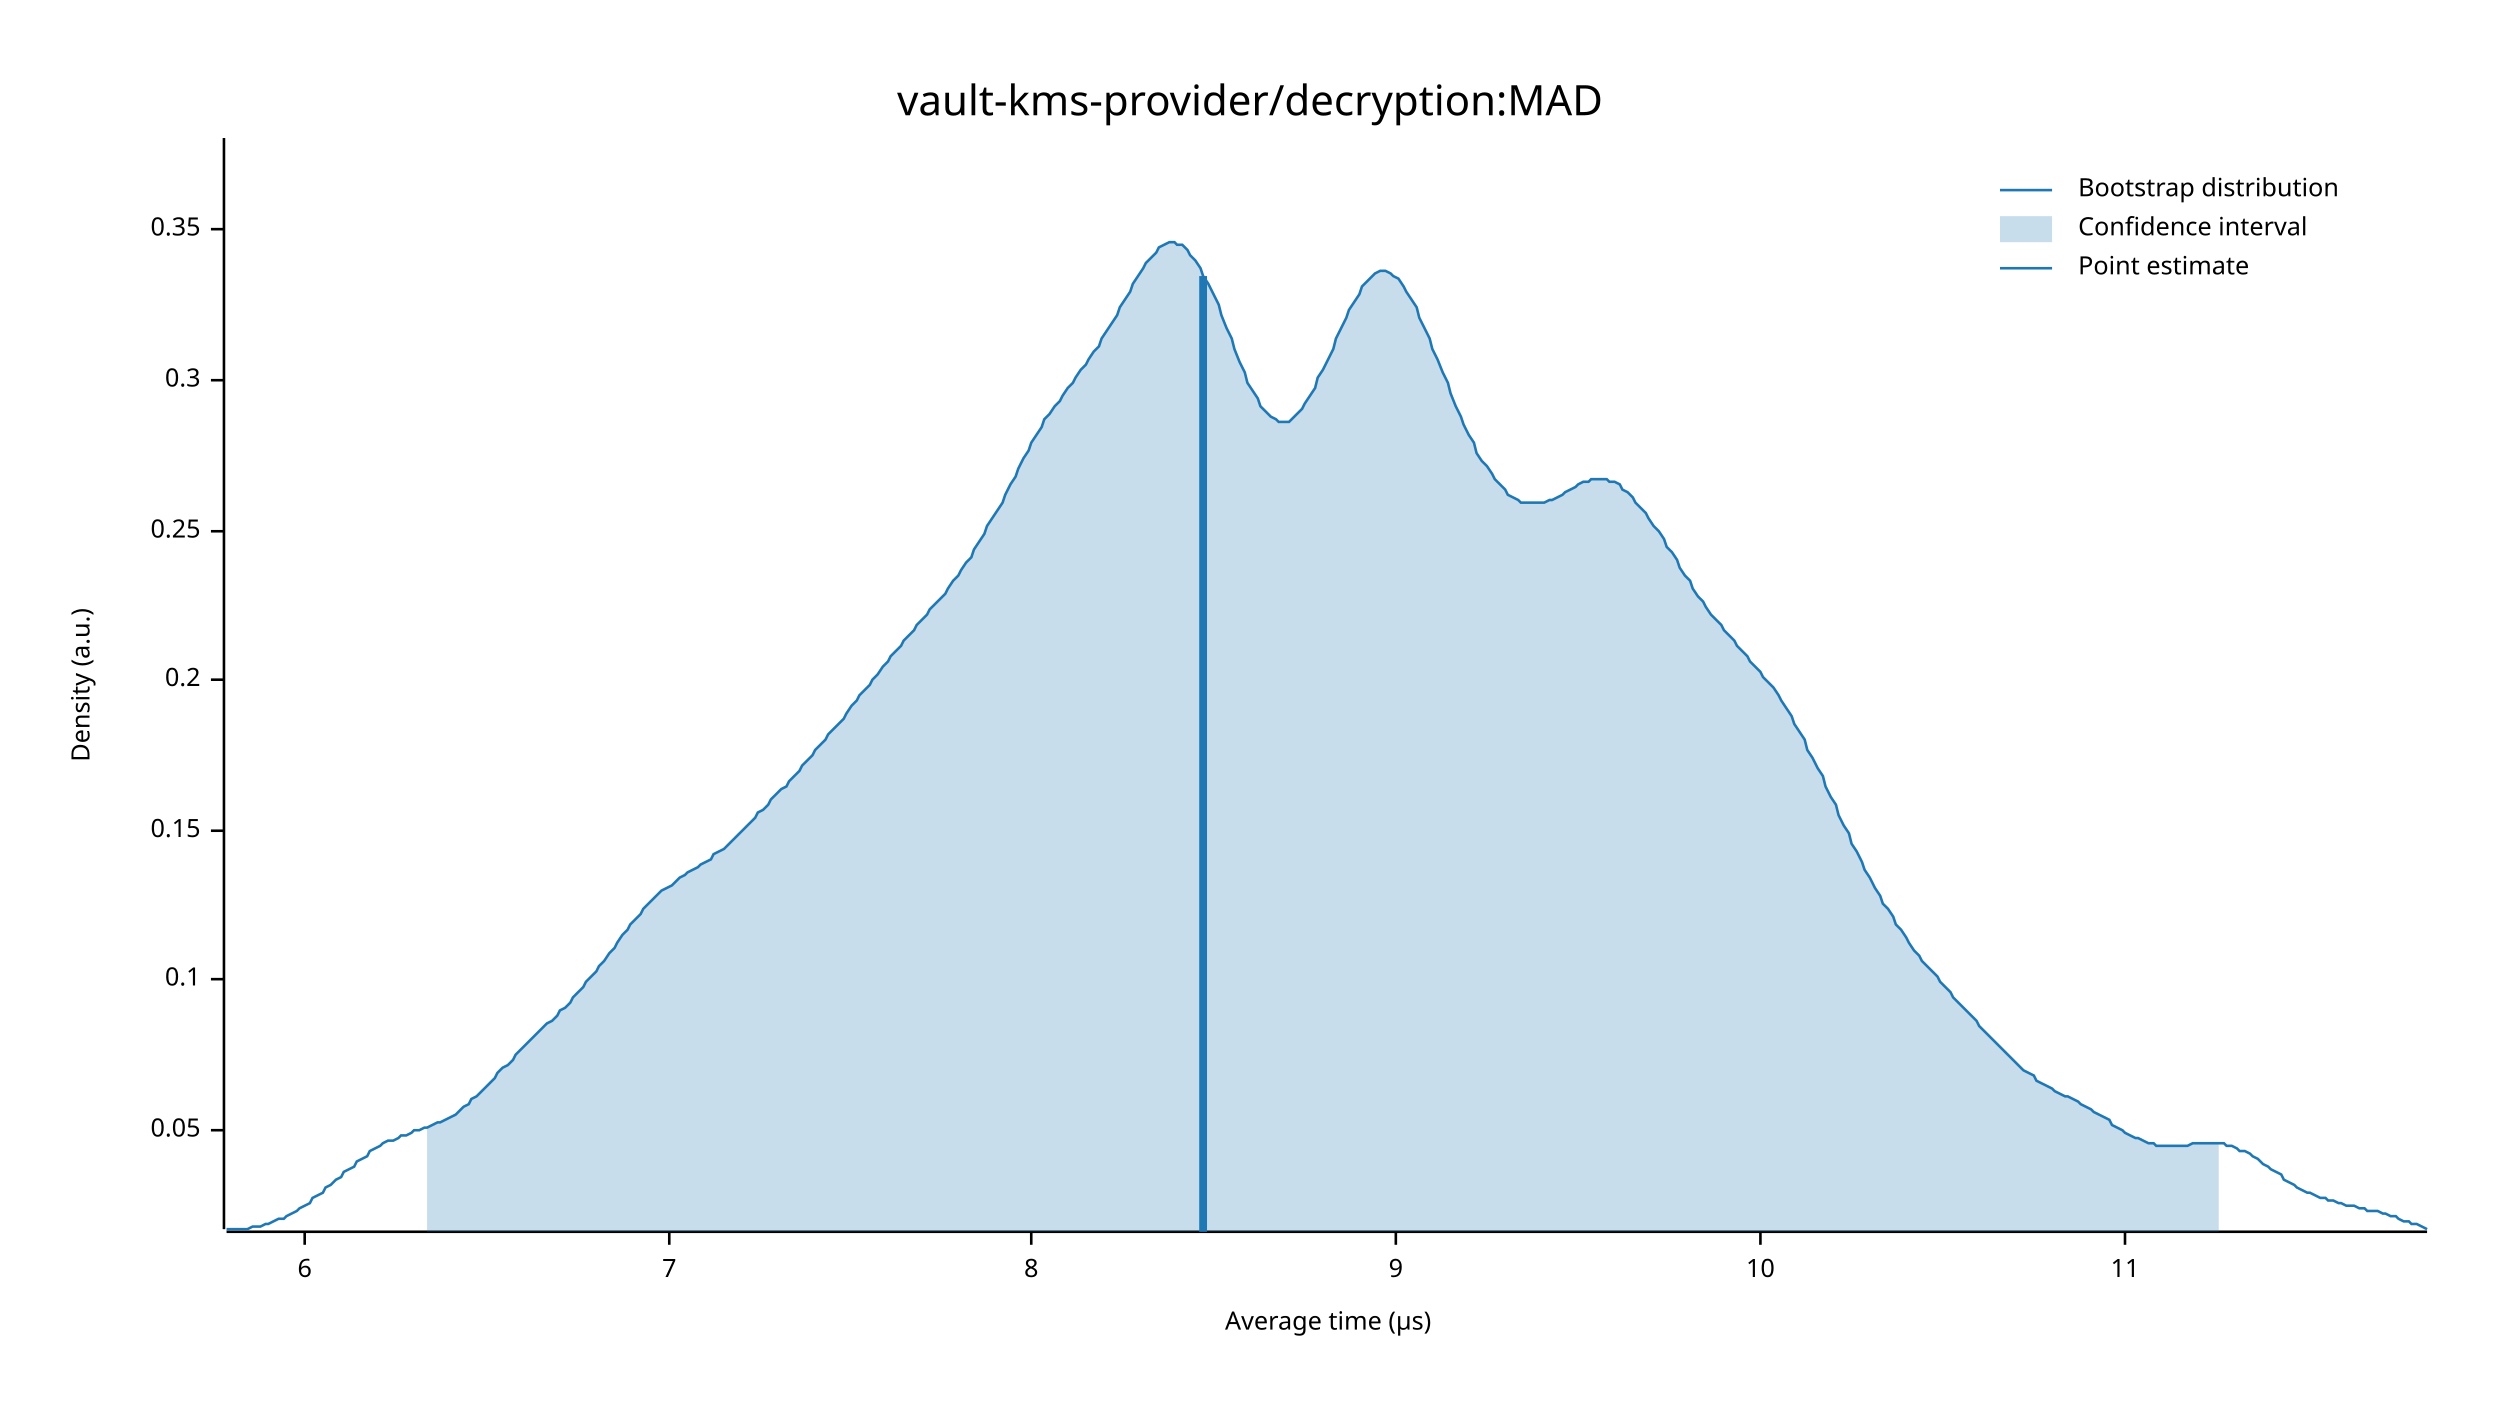
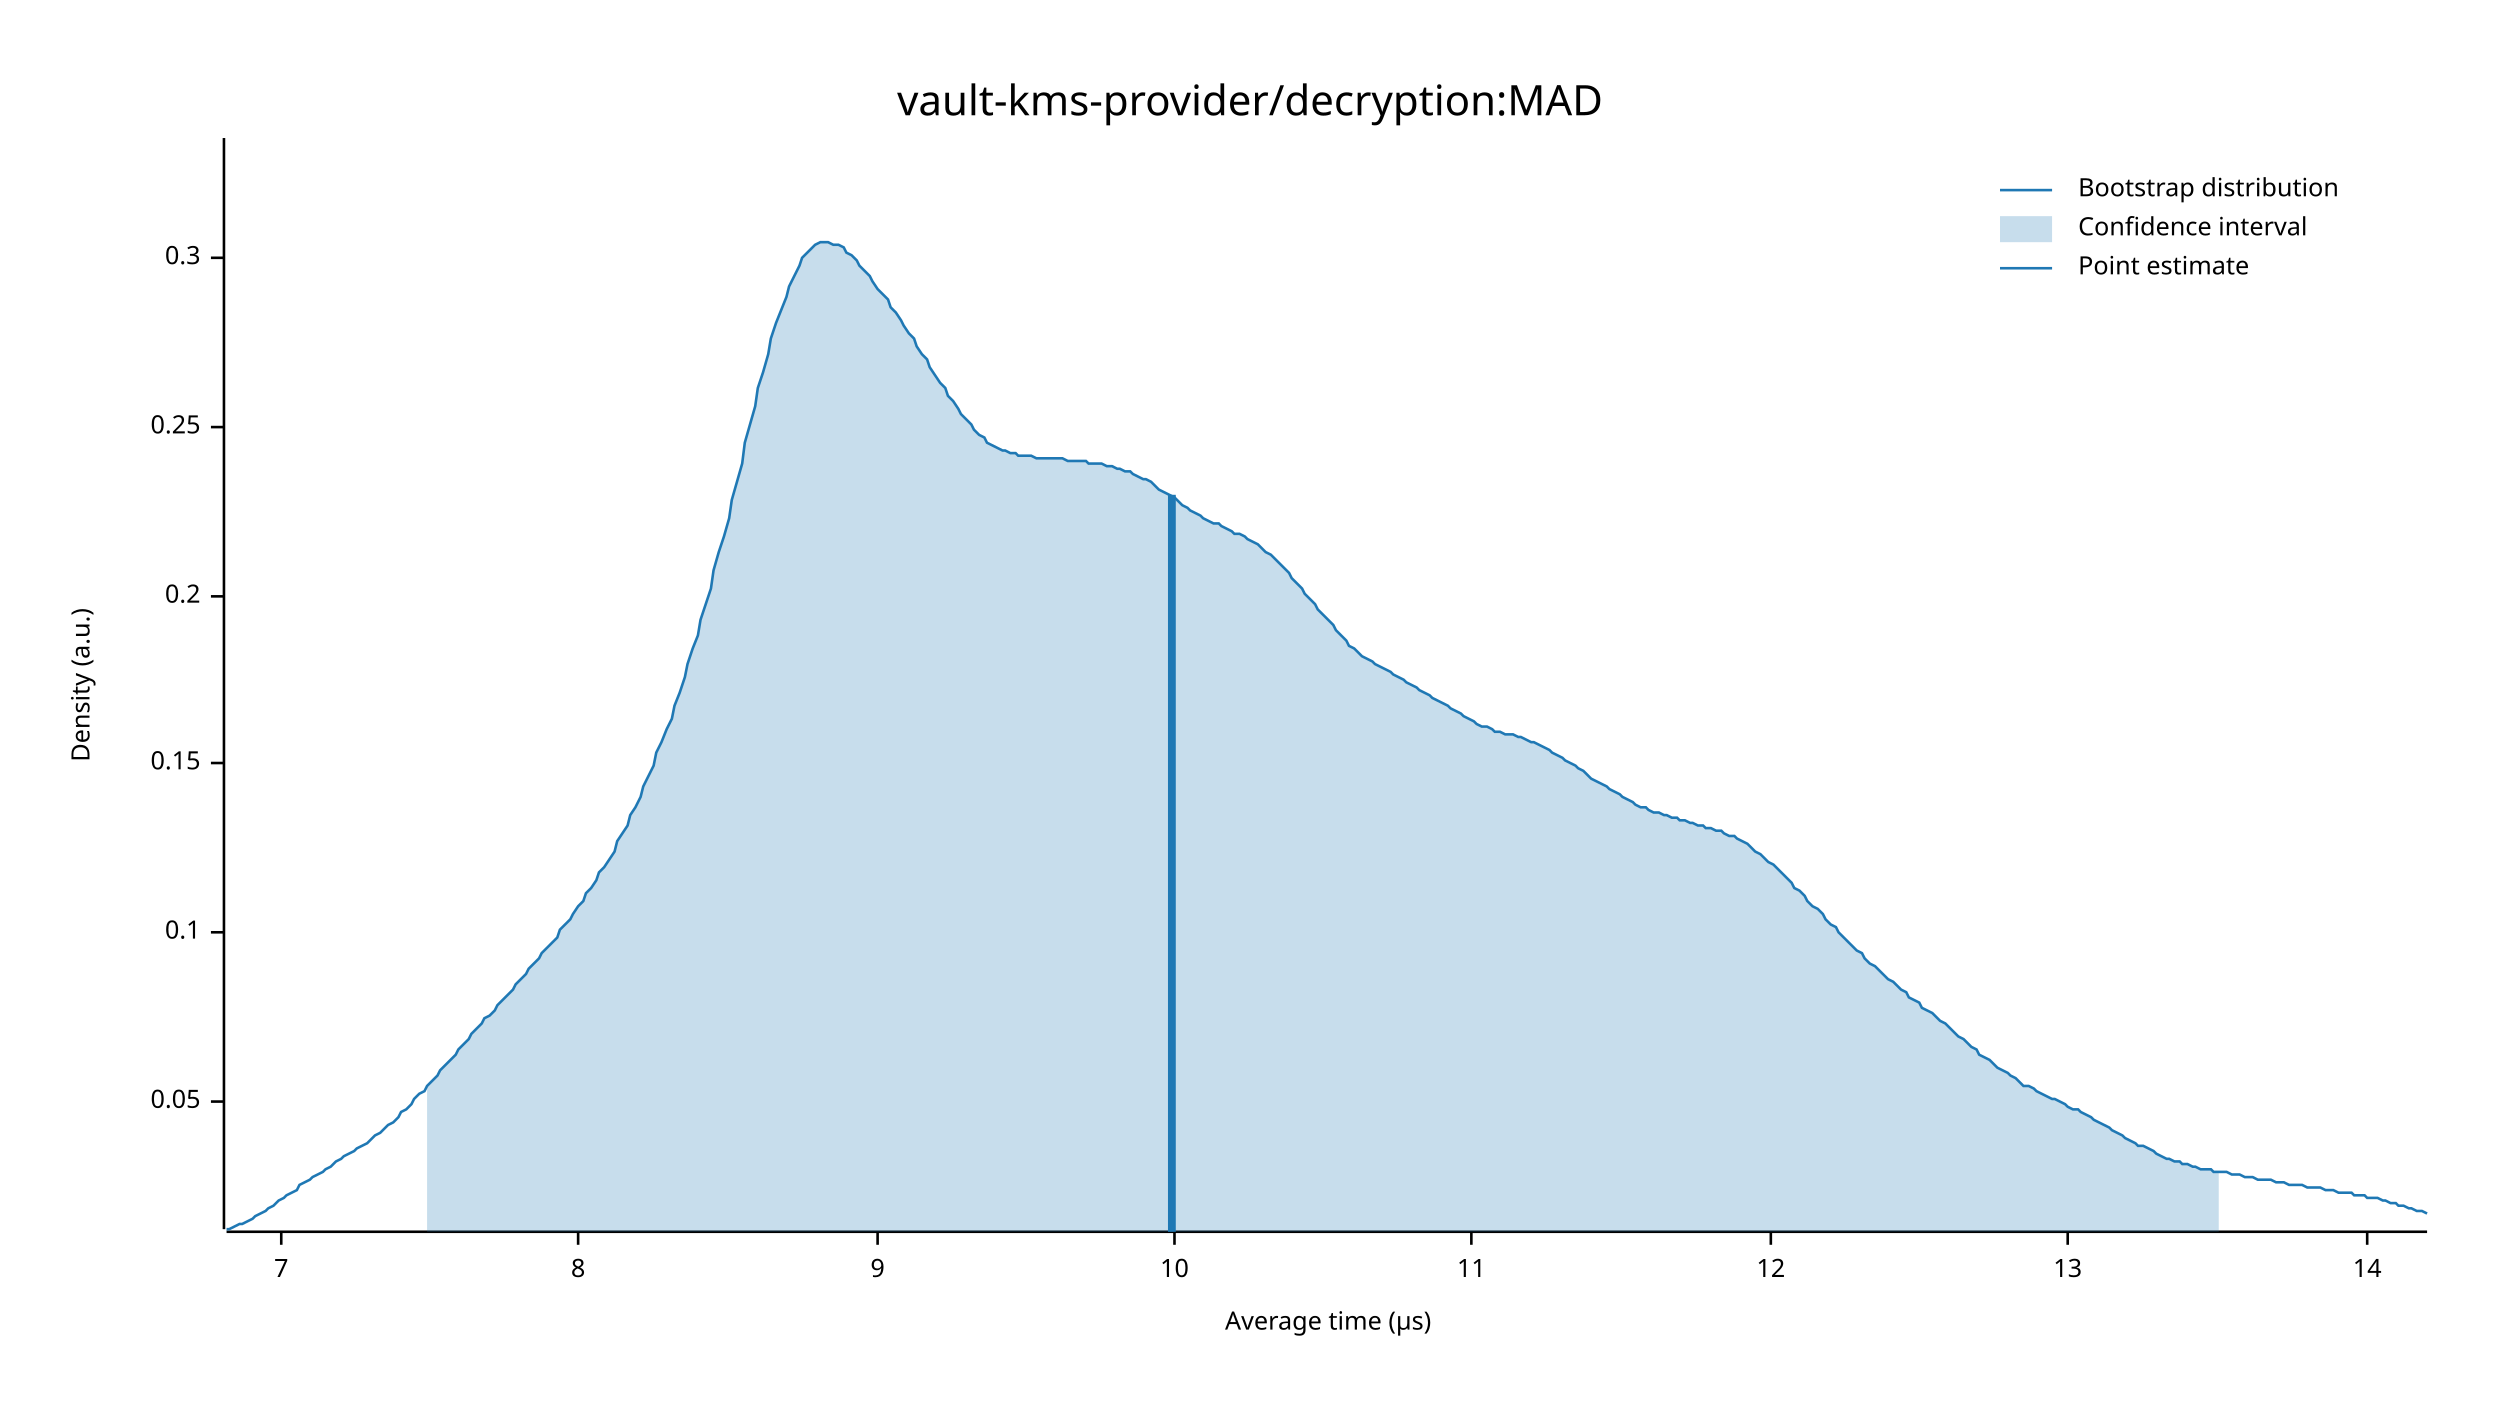
<svg xmlns="http://www.w3.org/2000/svg" width="960" height="540" viewBox="0 0 960 540">
  <text x="480" y="32" dy="0.76em" text-anchor="middle" font-family="sans-serif" font-size="16.129" opacity="1" fill="#000000">
vault-kms-provider/decryption:MAD
</text>
  <text x="27" y="263" dy="0.76em" text-anchor="middle" font-family="sans-serif" font-size="9.677" opacity="1" fill="#000000" transform="rotate(270, 27, 263)">
Density (a.u.)
</text>
  <text x="510" y="513" dy="-0.5ex" text-anchor="middle" font-family="sans-serif" font-size="9.677" opacity="1" fill="#000000">
Average time (µs)
</text>
  <polyline fill="none" opacity="1" stroke="#000000" stroke-width="1" points="86,53 86,472 " />
-   <text x="77" y="434" dy="0.5ex" text-anchor="end" font-family="sans-serif" font-size="9.677" opacity="1" fill="#000000">
+   <text x="77" y="423" dy="0.5ex" text-anchor="end" font-family="sans-serif" font-size="9.677" opacity="1" fill="#000000">
0.05
</text>
-   <polyline fill="none" opacity="1" stroke="#000000" stroke-width="1" points="81,434 86,434 " />
-   <text x="77" y="376" dy="0.5ex" text-anchor="end" font-family="sans-serif" font-size="9.677" opacity="1" fill="#000000">
+   <polyline fill="none" opacity="1" stroke="#000000" stroke-width="1" points="81,423 86,423 " />
+   <text x="77" y="358" dy="0.5ex" text-anchor="end" font-family="sans-serif" font-size="9.677" opacity="1" fill="#000000">
0.1
</text>
-   <polyline fill="none" opacity="1" stroke="#000000" stroke-width="1" points="81,376 86,376 " />
-   <text x="77" y="319" dy="0.5ex" text-anchor="end" font-family="sans-serif" font-size="9.677" opacity="1" fill="#000000">
+   <polyline fill="none" opacity="1" stroke="#000000" stroke-width="1" points="81,358 86,358 " />
+   <text x="77" y="293" dy="0.5ex" text-anchor="end" font-family="sans-serif" font-size="9.677" opacity="1" fill="#000000">
0.15
</text>
-   <polyline fill="none" opacity="1" stroke="#000000" stroke-width="1" points="81,319 86,319 " />
-   <text x="77" y="261" dy="0.5ex" text-anchor="end" font-family="sans-serif" font-size="9.677" opacity="1" fill="#000000">
+   <polyline fill="none" opacity="1" stroke="#000000" stroke-width="1" points="81,293 86,293 " />
+   <text x="77" y="229" dy="0.5ex" text-anchor="end" font-family="sans-serif" font-size="9.677" opacity="1" fill="#000000">
0.2
</text>
-   <polyline fill="none" opacity="1" stroke="#000000" stroke-width="1" points="81,261 86,261 " />
-   <text x="77" y="204" dy="0.5ex" text-anchor="end" font-family="sans-serif" font-size="9.677" opacity="1" fill="#000000">
+   <polyline fill="none" opacity="1" stroke="#000000" stroke-width="1" points="81,229 86,229 " />
+   <text x="77" y="164" dy="0.5ex" text-anchor="end" font-family="sans-serif" font-size="9.677" opacity="1" fill="#000000">
0.25
</text>
-   <polyline fill="none" opacity="1" stroke="#000000" stroke-width="1" points="81,204 86,204 " />
-   <text x="77" y="146" dy="0.5ex" text-anchor="end" font-family="sans-serif" font-size="9.677" opacity="1" fill="#000000">
+   <polyline fill="none" opacity="1" stroke="#000000" stroke-width="1" points="81,164 86,164 " />
+   <text x="77" y="99" dy="0.5ex" text-anchor="end" font-family="sans-serif" font-size="9.677" opacity="1" fill="#000000">
0.3
</text>
-   <polyline fill="none" opacity="1" stroke="#000000" stroke-width="1" points="81,146 86,146 " />
-   <text x="77" y="88" dy="0.5ex" text-anchor="end" font-family="sans-serif" font-size="9.677" opacity="1" fill="#000000">
- 0.35
- </text>
-   <polyline fill="none" opacity="1" stroke="#000000" stroke-width="1" points="81,88 86,88 " />
+   <polyline fill="none" opacity="1" stroke="#000000" stroke-width="1" points="81,99 86,99 " />
  <polyline fill="none" opacity="1" stroke="#000000" stroke-width="1" points="87,473 932,473 " />
-   <text x="117" y="483" dy="0.76em" text-anchor="middle" font-family="sans-serif" font-size="9.677" opacity="1" fill="#000000">
- 6
- </text>
-   <polyline fill="none" opacity="1" stroke="#000000" stroke-width="1" points="117,473 117,478 " />
-   <text x="257" y="483" dy="0.76em" text-anchor="middle" font-family="sans-serif" font-size="9.677" opacity="1" fill="#000000">
+   <text x="108" y="483" dy="0.76em" text-anchor="middle" font-family="sans-serif" font-size="9.677" opacity="1" fill="#000000">
7
</text>
-   <polyline fill="none" opacity="1" stroke="#000000" stroke-width="1" points="257,473 257,478 " />
-   <text x="396" y="483" dy="0.76em" text-anchor="middle" font-family="sans-serif" font-size="9.677" opacity="1" fill="#000000">
+   <polyline fill="none" opacity="1" stroke="#000000" stroke-width="1" points="108,473 108,478 " />
+   <text x="222" y="483" dy="0.76em" text-anchor="middle" font-family="sans-serif" font-size="9.677" opacity="1" fill="#000000">
8
</text>
-   <polyline fill="none" opacity="1" stroke="#000000" stroke-width="1" points="396,473 396,478 " />
-   <text x="536" y="483" dy="0.76em" text-anchor="middle" font-family="sans-serif" font-size="9.677" opacity="1" fill="#000000">
+   <polyline fill="none" opacity="1" stroke="#000000" stroke-width="1" points="222,473 222,478 " />
+   <text x="337" y="483" dy="0.76em" text-anchor="middle" font-family="sans-serif" font-size="9.677" opacity="1" fill="#000000">
9
</text>
-   <polyline fill="none" opacity="1" stroke="#000000" stroke-width="1" points="536,473 536,478 " />
-   <text x="676" y="483" dy="0.76em" text-anchor="middle" font-family="sans-serif" font-size="9.677" opacity="1" fill="#000000">
+   <polyline fill="none" opacity="1" stroke="#000000" stroke-width="1" points="337,473 337,478 " />
+   <text x="451" y="483" dy="0.76em" text-anchor="middle" font-family="sans-serif" font-size="9.677" opacity="1" fill="#000000">
10
</text>
-   <polyline fill="none" opacity="1" stroke="#000000" stroke-width="1" points="676,473 676,478 " />
-   <text x="816" y="483" dy="0.76em" text-anchor="middle" font-family="sans-serif" font-size="9.677" opacity="1" fill="#000000">
+   <polyline fill="none" opacity="1" stroke="#000000" stroke-width="1" points="451,473 451,478 " />
+   <text x="565" y="483" dy="0.76em" text-anchor="middle" font-family="sans-serif" font-size="9.677" opacity="1" fill="#000000">
11
</text>
-   <polyline fill="none" opacity="1" stroke="#000000" stroke-width="1" points="816,473 816,478 " />
-   <polyline fill="none" opacity="1" stroke="#1F78B4" stroke-width="1" points="87,472 88,472 90,472 92,472 93,472 95,472 97,471 98,471 100,471 102,470 103,470 105,469 107,468 109,468 110,467 112,466 114,465 115,464 117,463 119,462 120,460 122,459 124,458 125,456 127,455 129,453 131,452 132,450 134,449 136,448 137,446 139,445 141,444 142,442 144,441 146,440 147,439 149,438 151,438 153,437 154,436 156,436 158,435 159,434 161,434 163,433 164,433 166,432 168,431 169,431 171,430 173,429 175,428 176,427 178,425 180,424 181,422 183,421 185,419 186,418 188,416 190,414 191,412 193,410 195,409 197,407 198,405 200,403 202,401 203,400 205,398 207,396 208,395 210,393 212,392 214,390 215,388 217,387 219,385 220,383 222,381 224,379 225,377 227,375 229,373 230,371 232,369 234,366 236,364 237,362 239,359 241,357 242,355 244,353 246,351 247,349 249,347 251,345 252,344 254,342 256,341 258,340 259,339 261,337 263,336 264,335 266,334 268,333 269,332 271,331 273,330 274,328 276,327 278,326 280,324 281,323 283,321 285,319 286,318 288,316 290,314 291,312 293,311 295,309 296,307 298,305 300,303 302,302 303,300 305,298 307,296 308,294 310,292 312,290 313,288 315,286 317,284 318,282 320,280 322,278 324,276 325,274 327,271 329,269 330,267 332,265 334,263 335,261 337,259 339,256 341,254 342,252 344,250 346,248 347,246 349,244 351,242 352,240 354,238 356,236 357,234 359,232 361,230 363,228 364,226 366,223 368,221 369,219 371,216 373,214 374,211 376,208 378,205 379,202 381,199 383,196 385,193 386,190 388,186 390,183 391,180 393,176 395,173 396,170 398,167 400,164 401,161 403,159 405,156 407,154 408,152 410,149 412,147 413,145 415,142 417,140 418,138 420,135 422,133 423,130 425,127 427,124 429,121 430,118 432,115 434,112 435,109 437,106 439,103 440,101 442,99 444,97 445,95 447,94 449,93 451,93 452,94 454,94 456,96 457,98 459,100 461,103 462,106 464,109 466,113 468,117 469,121 471,126 473,130 474,134 476,139 478,143 479,147 481,150 483,153 484,156 486,158 488,160 490,161 491,162 493,162 495,162 496,161 498,159 500,157 501,155 503,152 505,149 506,145 508,142 510,138 512,134 513,130 515,126 517,122 518,119 520,116 522,113 523,110 525,108 527,106 528,105 530,104 532,104 534,105 535,106 537,107 539,110 540,112 542,115 544,118 545,122 547,126 549,130 550,134 552,138 554,143 556,147 557,151 559,156 561,160 562,163 564,167 566,170 567,174 569,177 571,179 573,182 574,184 576,186 578,188 579,190 581,191 583,192 584,193 586,193 588,193 589,193 591,193 593,193 595,192 596,192 598,191 600,190 601,189 603,188 605,187 606,186 608,185 610,185 611,184 613,184 615,184 617,184 618,185 620,185 622,186 623,188 625,189 627,191 628,193 630,195 632,197 633,199 635,202 637,204 639,207 640,210 642,212 644,215 645,218 647,221 649,223 650,226 652,229 654,231 655,233 657,236 659,238 661,240 662,242 664,244 666,246 667,248 669,250 671,252 672,254 674,256 676,258 677,260 679,262 681,264 683,267 684,269 686,272 688,275 689,278 691,281 693,284 694,288 696,291 698,295 700,298 701,302 703,306 705,309 706,313 708,317 710,320 711,324 713,327 715,331 716,334 718,337 720,341 722,344 723,347 725,349 727,352 728,355 730,357 732,360 733,362 735,365 737,367 738,369 740,371 742,373 744,375 745,377 747,379 749,381 750,383 752,385 754,387 755,388 757,390 759,392 760,394 762,396 764,398 766,400 767,401 769,403 771,405 772,406 774,408 776,410 777,411 779,412 781,413 782,415 784,416 786,417 788,418 789,419 791,420 793,421 794,421 796,422 798,423 799,424 801,425 803,426 804,427 806,428 808,429 810,430 811,432 813,433 815,434 816,435 818,436 820,437 821,437 823,438 825,439 827,439 828,440 830,440 832,440 833,440 835,440 837,440 838,440 840,440 842,439 843,439 845,439 847,439 849,439 850,439 852,439 854,439 855,440 857,440 859,441 860,442 862,442 864,443 865,444 867,445 869,447 871,448 872,449 874,450 876,451 877,453 879,454 881,455 882,456 884,457 886,458 887,458 889,459 891,460 893,460 894,461 896,461 898,462 899,462 901,463 903,463 904,463 906,464 908,464 909,465 911,465 913,465 915,466 916,466 918,467 920,467 921,468 923,469 925,469 926,470 928,470 930,471 932,472 " />
-   <polygon opacity="0.25" fill="#1F78B4" points="164,433 166,432 168,431 169,431 171,430 173,429 175,428 176,427 178,425 180,424 181,422 183,421 185,419 186,418 188,416 190,414 191,412 193,410 195,409 197,407 198,405 200,403 202,401 203,400 205,398 207,396 208,395 210,393 212,392 214,390 215,388 217,387 219,385 220,383 222,381 224,379 225,377 227,375 229,373 230,371 232,369 234,366 236,364 237,362 239,359 241,357 242,355 244,353 246,351 247,349 249,347 251,345 252,344 254,342 256,341 258,340 259,339 261,337 263,336 264,335 266,334 268,333 269,332 271,331 273,330 274,328 276,327 278,326 280,324 281,323 283,321 285,319 286,318 288,316 290,314 291,312 293,311 295,309 296,307 298,305 300,303 302,302 303,300 305,298 307,296 308,294 310,292 312,290 313,288 315,286 317,284 318,282 320,280 322,278 324,276 325,274 327,271 329,269 330,267 332,265 334,263 335,261 337,259 339,256 341,254 342,252 344,250 346,248 347,246 349,244 351,242 352,240 354,238 356,236 357,234 359,232 361,230 363,228 364,226 366,223 368,221 369,219 371,216 373,214 374,211 376,208 378,205 379,202 381,199 383,196 385,193 386,190 388,186 390,183 391,180 393,176 395,173 396,170 398,167 400,164 401,161 403,159 405,156 407,154 408,152 410,149 412,147 413,145 415,142 417,140 418,138 420,135 422,133 423,130 425,127 427,124 429,121 430,118 432,115 434,112 435,109 437,106 439,103 440,101 442,99 444,97 445,95 447,94 449,93 451,93 452,94 454,94 456,96 457,98 459,100 461,103 462,106 464,109 466,113 468,117 469,121 471,126 473,130 474,134 476,139 478,143 479,147 481,150 483,153 484,156 486,158 488,160 490,161 491,162 493,162 495,162 496,161 498,159 500,157 501,155 503,152 505,149 506,145 508,142 510,138 512,134 513,130 515,126 517,122 518,119 520,116 522,113 523,110 525,108 527,106 528,105 530,104 532,104 534,105 535,106 537,107 539,110 540,112 542,115 544,118 545,122 547,126 549,130 550,134 552,138 554,143 556,147 557,151 559,156 561,160 562,163 564,167 566,170 567,174 569,177 571,179 573,182 574,184 576,186 578,188 579,190 581,191 583,192 584,193 586,193 588,193 589,193 591,193 593,193 595,192 596,192 598,191 600,190 601,189 603,188 605,187 606,186 608,185 610,185 611,184 613,184 615,184 617,184 618,185 620,185 622,186 623,188 625,189 627,191 628,193 630,195 632,197 633,199 635,202 637,204 639,207 640,210 642,212 644,215 645,218 647,221 649,223 650,226 652,229 654,231 655,233 657,236 659,238 661,240 662,242 664,244 666,246 667,248 669,250 671,252 672,254 674,256 676,258 677,260 679,262 681,264 683,267 684,269 686,272 688,275 689,278 691,281 693,284 694,288 696,291 698,295 700,298 701,302 703,306 705,309 706,313 708,317 710,320 711,324 713,327 715,331 716,334 718,337 720,341 722,344 723,347 725,349 727,352 728,355 730,357 732,360 733,362 735,365 737,367 738,369 740,371 742,373 744,375 745,377 747,379 749,381 750,383 752,385 754,387 755,388 757,390 759,392 760,394 762,396 764,398 766,400 767,401 769,403 771,405 772,406 774,408 776,410 777,411 779,412 781,413 782,415 784,416 786,417 788,418 789,419 791,420 793,421 794,421 796,422 798,423 799,424 801,425 803,426 804,427 806,428 808,429 810,430 811,432 813,433 815,434 816,435 818,436 820,437 821,437 823,438 825,439 827,439 828,440 830,440 832,440 833,440 835,440 837,440 838,440 840,440 842,439 843,439 845,439 847,439 849,439 850,439 852,439 852,473 164,473 " />
-   <polyline fill="none" opacity="1" stroke="#1F78B4" stroke-width="3" points="462,473 462,106 " />
+   <polyline fill="none" opacity="1" stroke="#000000" stroke-width="1" points="565,473 565,478 " />
+   <text x="680" y="483" dy="0.76em" text-anchor="middle" font-family="sans-serif" font-size="9.677" opacity="1" fill="#000000">
+ 12
+ </text>
+   <polyline fill="none" opacity="1" stroke="#000000" stroke-width="1" points="680,473 680,478 " />
+   <text x="794" y="483" dy="0.76em" text-anchor="middle" font-family="sans-serif" font-size="9.677" opacity="1" fill="#000000">
+ 13
+ </text>
+   <polyline fill="none" opacity="1" stroke="#000000" stroke-width="1" points="794,473 794,478 " />
+   <text x="909" y="483" dy="0.76em" text-anchor="middle" font-family="sans-serif" font-size="9.677" opacity="1" fill="#000000">
+ 14
+ </text>
+   <polyline fill="none" opacity="1" stroke="#000000" stroke-width="1" points="909,473 909,478 " />
+   <polyline fill="none" opacity="1" stroke="#1F78B4" stroke-width="1" points="87,472 88,472 90,471 92,470 93,470 95,469 97,468 98,467 100,466 102,465 103,464 105,463 107,461 109,460 110,459 112,458 114,457 115,455 117,454 119,453 120,452 122,451 124,450 125,449 127,448 129,446 131,445 132,444 134,443 136,442 137,441 139,440 141,439 142,438 144,436 146,435 147,434 149,432 151,431 153,429 154,427 156,426 158,424 159,422 161,420 163,419 164,417 166,415 168,413 169,411 171,409 173,407 175,405 176,403 178,401 180,399 181,397 183,395 185,393 186,391 188,390 190,388 191,386 193,384 195,382 197,380 198,378 200,376 202,374 203,372 205,370 207,368 208,366 210,364 212,362 214,360 215,357 217,355 219,353 220,351 222,348 224,346 225,343 227,341 229,338 230,335 232,333 234,330 236,327 237,323 239,320 241,317 242,313 244,310 246,306 247,302 249,298 251,294 252,289 254,285 256,280 258,276 259,271 261,266 263,260 264,255 266,249 268,244 269,238 271,232 273,226 274,219 276,212 278,206 280,199 281,192 283,185 285,178 286,170 288,163 290,156 291,149 293,143 295,136 296,130 298,124 300,119 302,114 303,110 305,106 307,102 308,99 310,97 312,95 313,94 315,93 317,93 318,93 320,94 322,94 324,95 325,97 327,98 329,100 330,102 332,104 334,106 335,108 337,111 339,113 341,115 342,118 344,120 346,123 347,125 349,128 351,130 352,133 354,136 356,138 357,141 359,144 361,147 363,149 364,152 366,154 368,157 369,159 371,161 373,163 374,165 376,167 378,168 379,170 381,171 383,172 385,173 386,173 388,174 390,174 391,175 393,175 395,175 396,175 398,176 400,176 401,176 403,176 405,176 407,176 408,176 410,177 412,177 413,177 415,177 417,177 418,178 420,178 422,178 423,178 425,179 427,179 429,180 430,180 432,181 434,181 435,182 437,183 439,184 440,184 442,185 444,187 445,188 447,189 449,190 451,191 452,192 454,194 456,195 457,196 459,197 461,198 462,199 464,200 466,201 468,201 469,202 471,203 473,204 474,205 476,205 478,206 479,207 481,208 483,209 484,210 486,212 488,213 490,215 491,216 493,218 495,220 496,222 498,224 500,226 501,228 503,230 505,232 506,234 508,236 510,238 512,240 513,242 515,244 517,246 518,248 520,249 522,251 523,252 525,253 527,254 528,255 530,256 532,257 534,258 535,259 537,260 539,261 540,262 542,263 544,264 545,265 547,266 549,267 550,268 552,269 554,270 556,271 557,272 559,273 561,274 562,275 564,276 566,277 567,278 569,279 571,279 573,280 574,281 576,281 578,282 579,282 581,282 583,283 584,283 586,284 588,285 589,285 591,286 593,287 595,288 596,289 598,290 600,291 601,292 603,293 605,294 606,295 608,296 610,298 611,299 613,300 615,301 617,302 618,303 620,304 622,305 623,306 625,307 627,308 628,309 630,310 632,310 633,311 635,312 637,312 639,313 640,313 642,314 644,314 645,315 647,315 649,316 650,316 652,317 654,317 655,318 657,318 659,319 661,319 662,320 664,321 666,321 667,322 669,323 671,324 672,325 674,327 676,328 677,329 679,331 681,332 683,334 684,335 686,337 688,339 689,341 691,342 693,344 694,346 696,348 698,349 700,351 701,353 703,355 705,356 706,358 708,360 710,362 711,363 713,365 715,366 716,368 718,370 720,371 722,373 723,374 725,376 727,377 728,378 730,380 732,381 733,383 735,384 737,385 738,387 740,388 742,389 744,391 745,392 747,393 749,395 750,396 752,398 754,399 755,400 757,402 759,403 760,405 762,406 764,407 766,409 767,410 769,411 771,412 772,413 774,414 776,416 777,417 779,417 781,418 782,419 784,420 786,421 788,422 789,422 791,423 793,424 794,425 796,426 798,426 799,427 801,428 803,429 804,430 806,431 808,432 810,433 811,434 813,435 815,436 816,437 818,438 820,439 821,440 823,440 825,441 827,442 828,443 830,444 832,445 833,445 835,446 837,446 838,447 840,447 842,448 843,448 845,449 847,449 849,449 850,450 852,450 854,450 855,450 857,451 859,451 860,451 862,452 864,452 865,452 867,453 869,453 871,453 872,453 874,454 876,454 877,454 879,455 881,455 882,455 884,455 886,456 887,456 889,456 891,456 893,457 894,457 896,457 898,458 899,458 901,458 903,458 904,459 906,459 908,459 909,460 911,460 913,460 915,461 916,461 918,462 920,462 921,463 923,463 925,464 926,464 928,465 930,465 932,466 " />
+   <polygon opacity="0.25" fill="#1F78B4" points="164,417 166,415 168,413 169,411 171,409 173,407 175,405 176,403 178,401 180,399 181,397 183,395 185,393 186,391 188,390 190,388 191,386 193,384 195,382 197,380 198,378 200,376 202,374 203,372 205,370 207,368 208,366 210,364 212,362 214,360 215,357 217,355 219,353 220,351 222,348 224,346 225,343 227,341 229,338 230,335 232,333 234,330 236,327 237,323 239,320 241,317 242,313 244,310 246,306 247,302 249,298 251,294 252,289 254,285 256,280 258,276 259,271 261,266 263,260 264,255 266,249 268,244 269,238 271,232 273,226 274,219 276,212 278,206 280,199 281,192 283,185 285,178 286,170 288,163 290,156 291,149 293,143 295,136 296,130 298,124 300,119 302,114 303,110 305,106 307,102 308,99 310,97 312,95 313,94 315,93 317,93 318,93 320,94 322,94 324,95 325,97 327,98 329,100 330,102 332,104 334,106 335,108 337,111 339,113 341,115 342,118 344,120 346,123 347,125 349,128 351,130 352,133 354,136 356,138 357,141 359,144 361,147 363,149 364,152 366,154 368,157 369,159 371,161 373,163 374,165 376,167 378,168 379,170 381,171 383,172 385,173 386,173 388,174 390,174 391,175 393,175 395,175 396,175 398,176 400,176 401,176 403,176 405,176 407,176 408,176 410,177 412,177 413,177 415,177 417,177 418,178 420,178 422,178 423,178 425,179 427,179 429,180 430,180 432,181 434,181 435,182 437,183 439,184 440,184 442,185 444,187 445,188 447,189 449,190 451,191 452,192 454,194 456,195 457,196 459,197 461,198 462,199 464,200 466,201 468,201 469,202 471,203 473,204 474,205 476,205 478,206 479,207 481,208 483,209 484,210 486,212 488,213 490,215 491,216 493,218 495,220 496,222 498,224 500,226 501,228 503,230 505,232 506,234 508,236 510,238 512,240 513,242 515,244 517,246 518,248 520,249 522,251 523,252 525,253 527,254 528,255 530,256 532,257 534,258 535,259 537,260 539,261 540,262 542,263 544,264 545,265 547,266 549,267 550,268 552,269 554,270 556,271 557,272 559,273 561,274 562,275 564,276 566,277 567,278 569,279 571,279 573,280 574,281 576,281 578,282 579,282 581,282 583,283 584,283 586,284 588,285 589,285 591,286 593,287 595,288 596,289 598,290 600,291 601,292 603,293 605,294 606,295 608,296 610,298 611,299 613,300 615,301 617,302 618,303 620,304 622,305 623,306 625,307 627,308 628,309 630,310 632,310 633,311 635,312 637,312 639,313 640,313 642,314 644,314 645,315 647,315 649,316 650,316 652,317 654,317 655,318 657,318 659,319 661,319 662,320 664,321 666,321 667,322 669,323 671,324 672,325 674,327 676,328 677,329 679,331 681,332 683,334 684,335 686,337 688,339 689,341 691,342 693,344 694,346 696,348 698,349 700,351 701,353 703,355 705,356 706,358 708,360 710,362 711,363 713,365 715,366 716,368 718,370 720,371 722,373 723,374 725,376 727,377 728,378 730,380 732,381 733,383 735,384 737,385 738,387 740,388 742,389 744,391 745,392 747,393 749,395 750,396 752,398 754,399 755,400 757,402 759,403 760,405 762,406 764,407 766,409 767,410 769,411 771,412 772,413 774,414 776,416 777,417 779,417 781,418 782,419 784,420 786,421 788,422 789,422 791,423 793,424 794,425 796,426 798,426 799,427 801,428 803,429 804,430 806,431 808,432 810,433 811,434 813,435 815,436 816,437 818,438 820,439 821,440 823,440 825,441 827,442 828,443 830,444 832,445 833,445 835,446 837,446 838,447 840,447 842,448 843,448 845,449 847,449 849,449 850,450 852,450 852,473 164,473 " />
+   <polyline fill="none" opacity="1" stroke="#1F78B4" stroke-width="3" points="450,473 450,190 " />
  <text x="798" y="68" dy="0.76em" text-anchor="start" font-family="sans-serif" font-size="9.677" opacity="1" fill="#000000">
Bootstrap distribution
</text>
  <text x="798" y="83" dy="0.76em" text-anchor="start" font-family="sans-serif" font-size="9.677" opacity="1" fill="#000000">
Confidence interval
</text>
  <text x="798" y="98" dy="0.76em" text-anchor="start" font-family="sans-serif" font-size="9.677" opacity="1" fill="#000000">
Point estimate
</text>
  <polyline fill="none" opacity="1" stroke="#1F78B4" stroke-width="1" points="768,73 788,73 " />
  <rect x="768" y="83" width="20" height="10" opacity="0.25" fill="#1F78B4" stroke="none" />
  <polyline fill="none" opacity="1" stroke="#1F78B4" stroke-width="1" points="768,103 788,103 " />
</svg>
